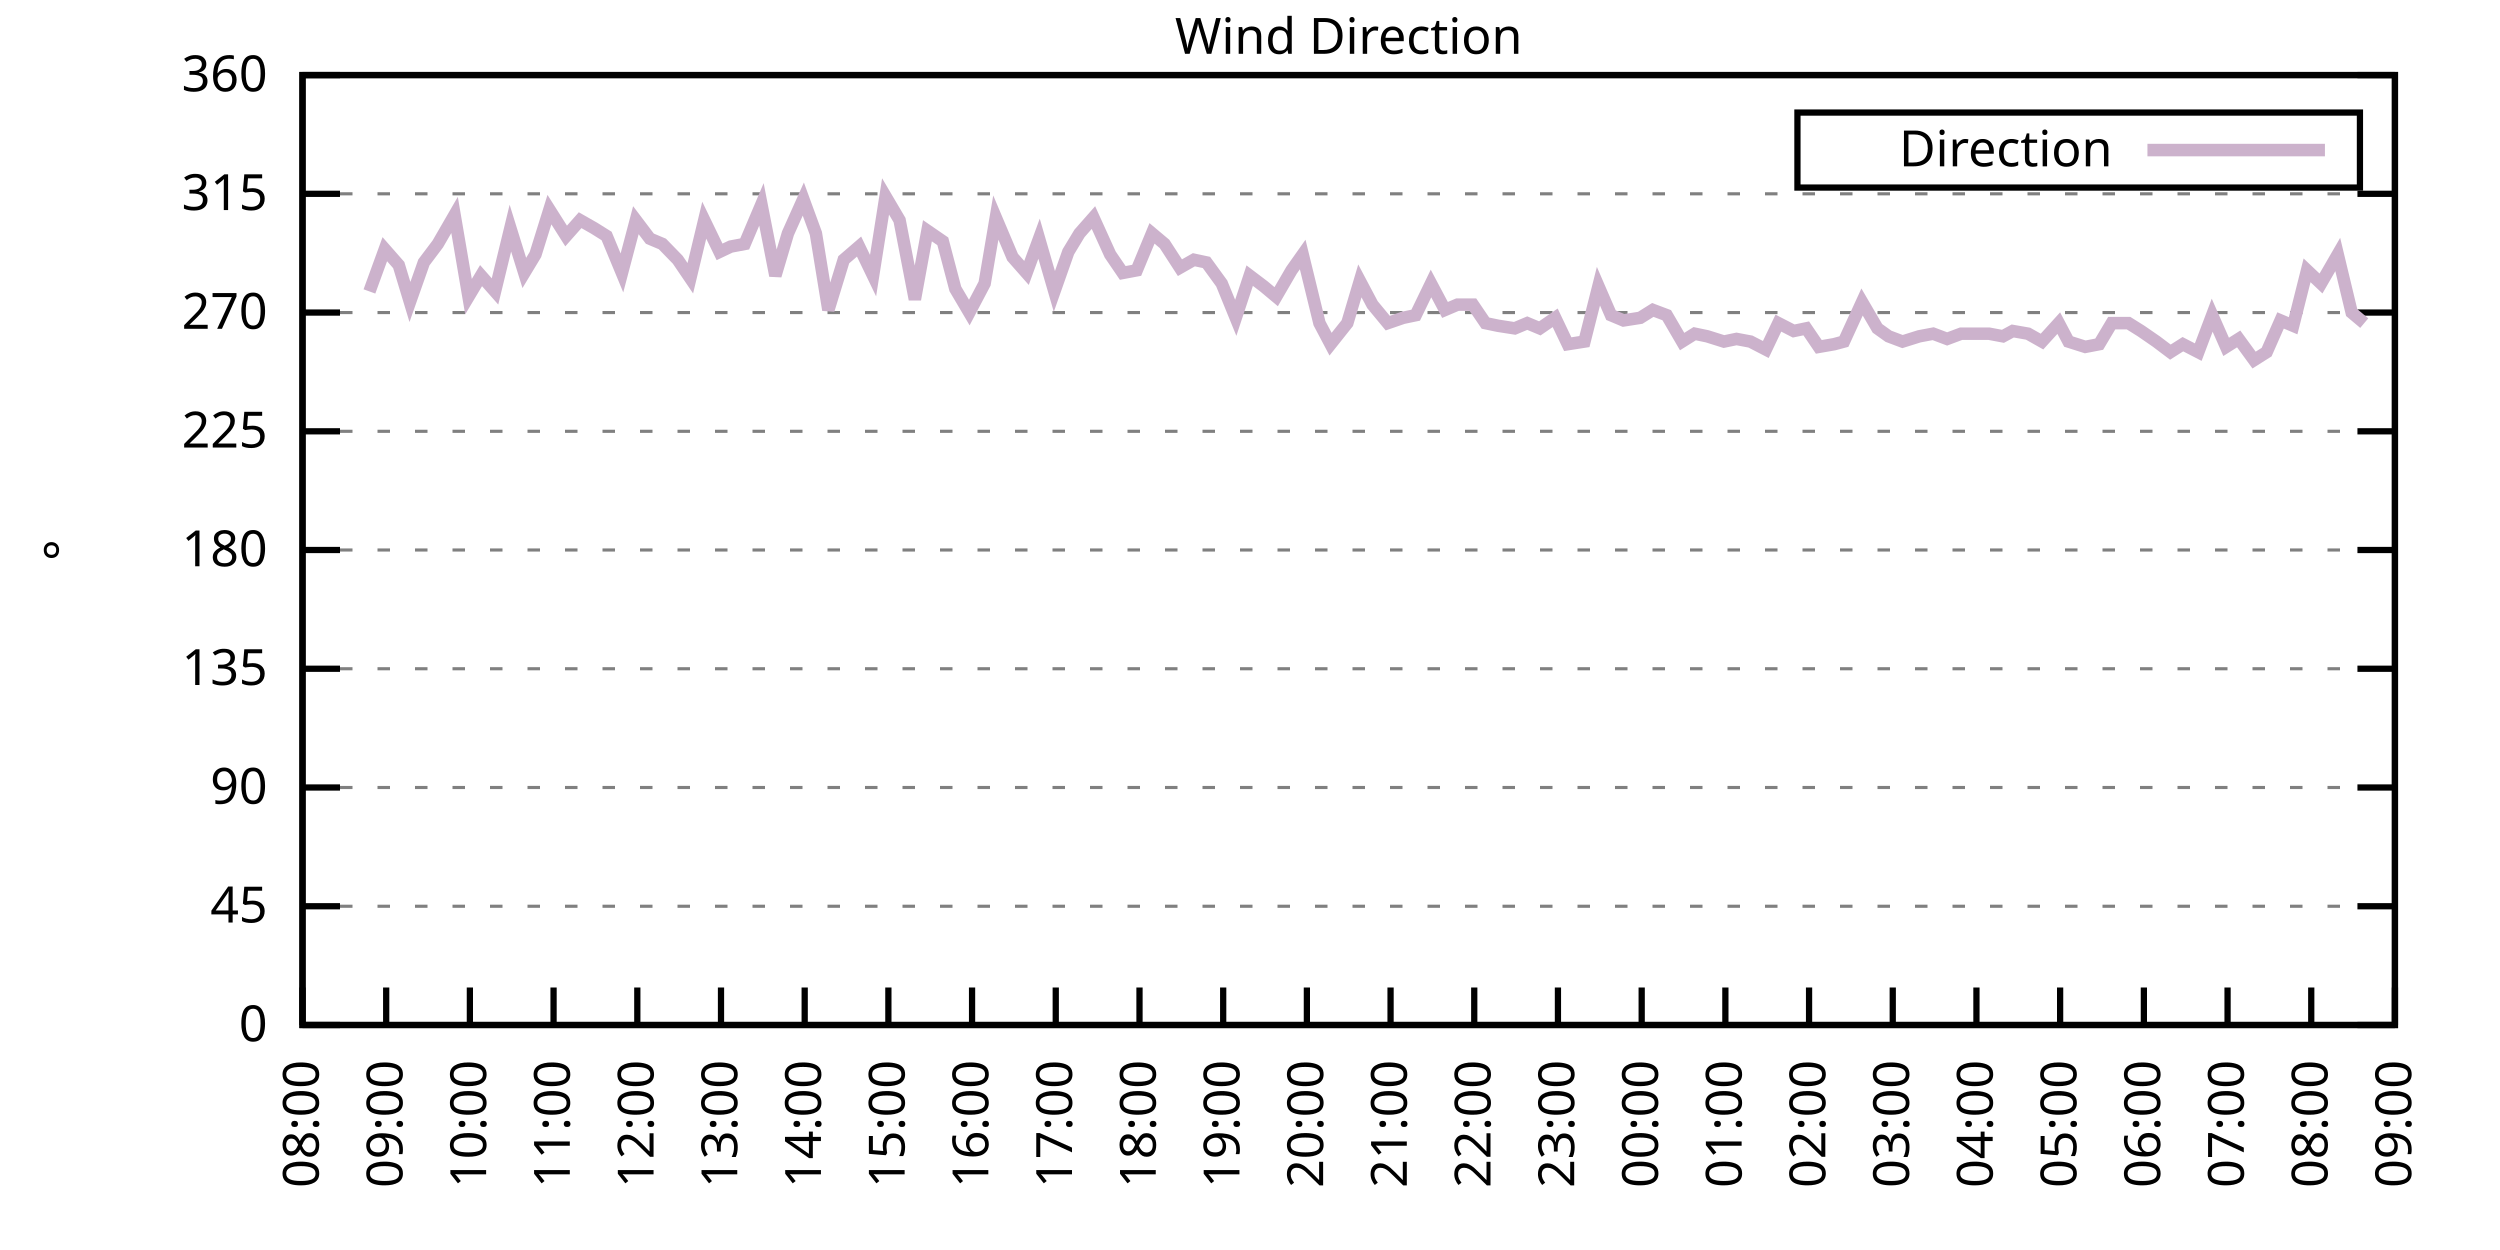
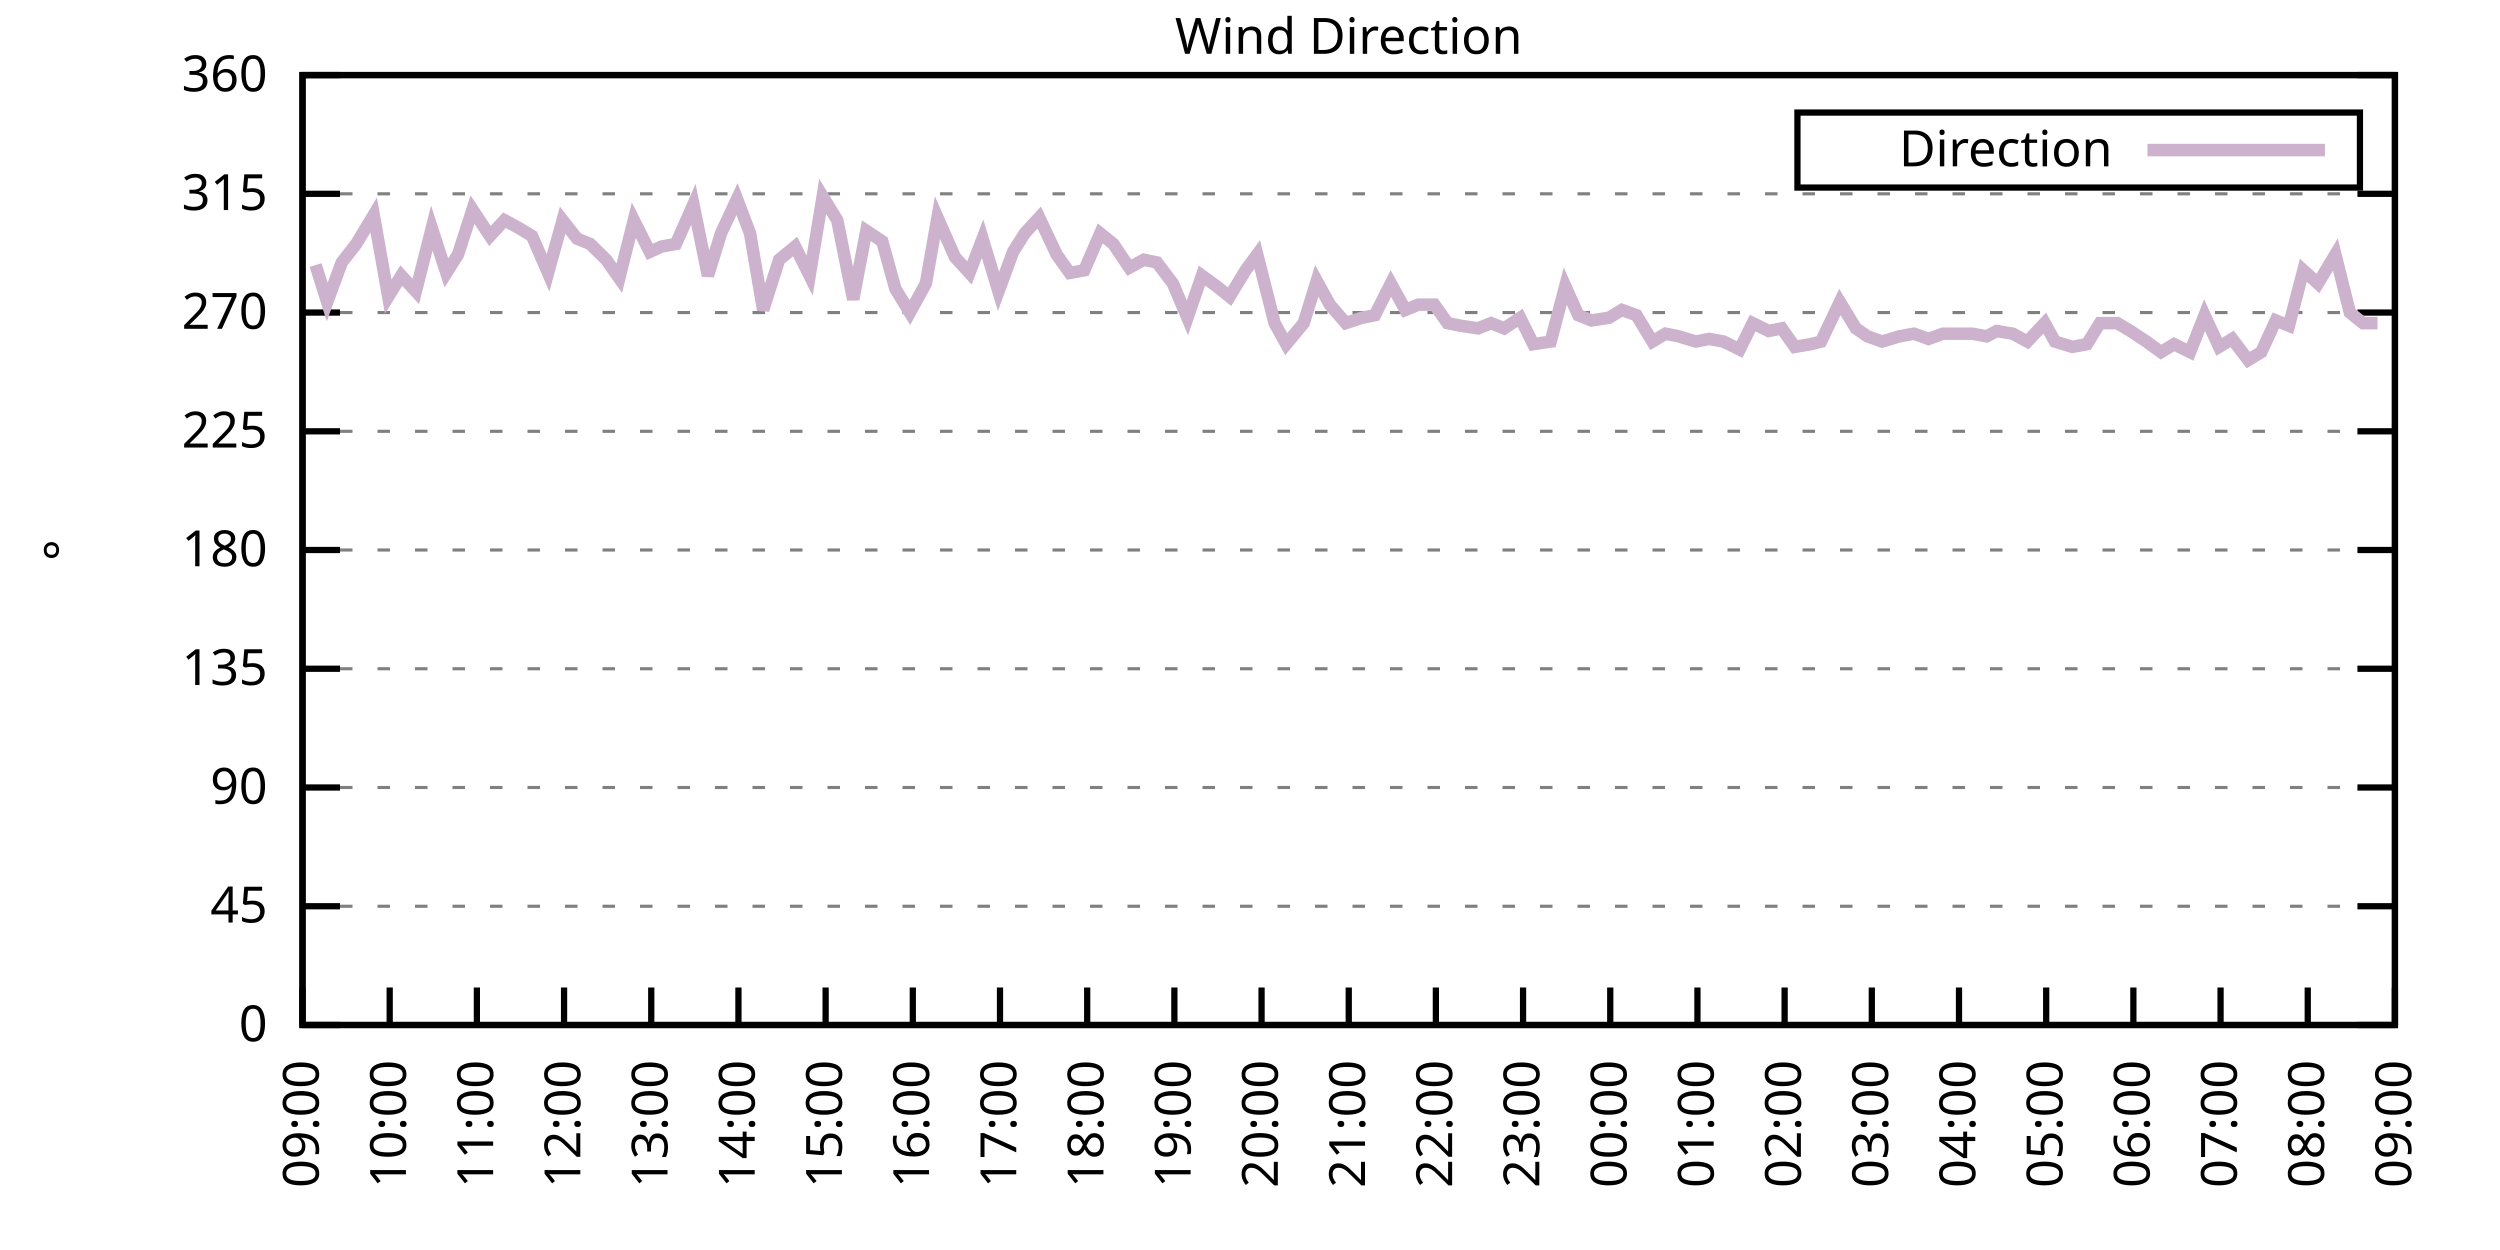
<svg xmlns="http://www.w3.org/2000/svg" xmlns:xlink="http://www.w3.org/1999/xlink" width="400" height="200" viewBox="0 0 400 200">
  <g id="gnuplot_canvas">
    <rect x="0" y="0" width="400" height="200" fill="none" />
    <defs>
      <circle id="gpDot" r="0.5" stroke-width="0.5" stroke="currentColor" />
      <path id="gpPt0" stroke-width="0.333" stroke="currentColor" d="M-1,0 h2 M0,-1 v2" />
      <path id="gpPt1" stroke-width="0.333" stroke="currentColor" d="M-1,-1 L1,1 M1,-1 L-1,1" />
      <path id="gpPt2" stroke-width="0.333" stroke="currentColor" d="M-1,0 L1,0 M0,-1 L0,1 M-1,-1 L1,1 M-1,1 L1,-1" />
      <rect id="gpPt3" stroke-width="0.333" stroke="currentColor" x="-1" y="-1" width="2" height="2" />
      <rect id="gpPt4" stroke-width="0.333" stroke="currentColor" fill="currentColor" x="-1" y="-1" width="2" height="2" />
      <circle id="gpPt5" stroke-width="0.333" stroke="currentColor" cx="0" cy="0" r="1" />
      <use xlink:href="#gpPt5" id="gpPt6" fill="currentColor" stroke="none" />
      <path id="gpPt7" stroke-width="0.333" stroke="currentColor" d="M0,-1.33 L-1.33,0.67 L1.33,0.67 z" />
      <use xlink:href="#gpPt7" id="gpPt8" fill="currentColor" stroke="none" />
      <use xlink:href="#gpPt7" id="gpPt9" stroke="currentColor" transform="rotate(180)" />
      <use xlink:href="#gpPt9" id="gpPt10" fill="currentColor" stroke="none" />
      <use xlink:href="#gpPt3" id="gpPt11" stroke="currentColor" transform="rotate(45)" />
      <use xlink:href="#gpPt11" id="gpPt12" fill="currentColor" stroke="none" />
      <path id="gpPt13" stroke-width="0.333" stroke="currentColor" d="M0,1.330 L1.265,0.411 L0.782,-1.067 L-0.782,-1.076 L-1.265,0.411 z" />
      <use xlink:href="#gpPt13" id="gpPt14" fill="currentColor" stroke="none" />
      <filter id="textbox" filterUnits="objectBoundingBox" x="0" y="0" height="1" width="1">
        <feFlood flood-color="white" flood-opacity="1" result="bgnd" />
        <feComposite in="SourceGraphic" in2="bgnd" operator="atop" />
      </filter>
      <filter id="greybox" filterUnits="objectBoundingBox" x="0" y="0" height="1" width="1">
        <feFlood flood-color="lightgrey" flood-opacity="1" result="grey" />
        <feComposite in="SourceGraphic" in2="grey" operator="atop" />
      </filter>
    </defs>
    <g fill="none" color="white" stroke="currentColor" stroke-width="1.00" stroke-linecap="butt" stroke-linejoin="miter">
</g>
    <g fill="none" color="black" stroke="currentColor" stroke-width="1.00" stroke-linecap="butt" stroke-linejoin="miter">
      <g stroke="none" shape-rendering="crispEdges">
        <polygon fill="rgb(255, 255, 255)" points="48.40,164.00 383.18,164.00 383.18,12.02 48.40,12.02 " />
      </g>
    </g>
    <g fill="none" color="black" stroke="currentColor" stroke-width="1.00" stroke-linecap="butt" stroke-linejoin="miter">
</g>
    <g fill="none" color="black" stroke="black" stroke-width="0.50" stroke-linecap="butt" stroke-linejoin="miter">
</g>
    <g fill="none" color="gray" stroke="currentColor" stroke-width="0.50" stroke-linecap="butt" stroke-linejoin="miter">
      <path stroke="gray" stroke-dasharray="2,4" class="gridline" d="M48.40,164.00 L383.19,164.00  " />
    </g>
    <g fill="none" color="gray" stroke="gray" stroke-width="1.00" stroke-linecap="butt" stroke-linejoin="miter">
</g>
    <g fill="none" color="black" stroke="currentColor" stroke-width="1.00" stroke-linecap="butt" stroke-linejoin="miter">
      <path stroke="black" d="M48.40,164.00 L54.40,164.00 M383.19,164.00 L377.19,164.00  " />
      <g transform="translate(42.80,166.60)" stroke="none" fill="black" font-family="Sans" font-size="8.00" text-anchor="end">
        <text>
          <tspan font-family="Sans"> 0</tspan>
        </text>
      </g>
    </g>
    <g fill="none" color="black" stroke="currentColor" stroke-width="1.00" stroke-linecap="butt" stroke-linejoin="miter">
</g>
    <g fill="none" color="black" stroke="black" stroke-width="0.50" stroke-linecap="butt" stroke-linejoin="miter">
</g>
    <g fill="none" color="gray" stroke="currentColor" stroke-width="0.50" stroke-linecap="butt" stroke-linejoin="miter">
      <path stroke="gray" stroke-dasharray="2,4" class="gridline" d="M48.40,145.00 L383.19,145.00  " />
    </g>
    <g fill="none" color="gray" stroke="gray" stroke-width="1.00" stroke-linecap="butt" stroke-linejoin="miter">
</g>
    <g fill="none" color="black" stroke="currentColor" stroke-width="1.00" stroke-linecap="butt" stroke-linejoin="miter">
      <path stroke="black" d="M48.40,145.00 L54.40,145.00 M383.19,145.00 L377.19,145.00  " />
      <g transform="translate(42.80,147.60)" stroke="none" fill="black" font-family="Sans" font-size="8.00" text-anchor="end">
        <text>
          <tspan font-family="Sans"> 45</tspan>
        </text>
      </g>
    </g>
    <g fill="none" color="black" stroke="currentColor" stroke-width="1.00" stroke-linecap="butt" stroke-linejoin="miter">
</g>
    <g fill="none" color="black" stroke="black" stroke-width="0.50" stroke-linecap="butt" stroke-linejoin="miter">
</g>
    <g fill="none" color="gray" stroke="currentColor" stroke-width="0.50" stroke-linecap="butt" stroke-linejoin="miter">
      <path stroke="gray" stroke-dasharray="2,4" class="gridline" d="M48.40,126.00 L383.19,126.00  " />
    </g>
    <g fill="none" color="gray" stroke="gray" stroke-width="1.00" stroke-linecap="butt" stroke-linejoin="miter">
</g>
    <g fill="none" color="black" stroke="currentColor" stroke-width="1.00" stroke-linecap="butt" stroke-linejoin="miter">
      <path stroke="black" d="M48.40,126.00 L54.40,126.00 M383.19,126.00 L377.19,126.00  " />
      <g transform="translate(42.80,128.60)" stroke="none" fill="black" font-family="Sans" font-size="8.00" text-anchor="end">
        <text>
          <tspan font-family="Sans"> 90</tspan>
        </text>
      </g>
    </g>
    <g fill="none" color="black" stroke="currentColor" stroke-width="1.00" stroke-linecap="butt" stroke-linejoin="miter">
</g>
    <g fill="none" color="black" stroke="black" stroke-width="0.50" stroke-linecap="butt" stroke-linejoin="miter">
</g>
    <g fill="none" color="gray" stroke="currentColor" stroke-width="0.50" stroke-linecap="butt" stroke-linejoin="miter">
      <path stroke="gray" stroke-dasharray="2,4" class="gridline" d="M48.40,107.00 L383.19,107.00  " />
    </g>
    <g fill="none" color="gray" stroke="gray" stroke-width="1.00" stroke-linecap="butt" stroke-linejoin="miter">
</g>
    <g fill="none" color="black" stroke="currentColor" stroke-width="1.00" stroke-linecap="butt" stroke-linejoin="miter">
      <path stroke="black" d="M48.40,107.00 L54.40,107.00 M383.19,107.00 L377.19,107.00  " />
      <g transform="translate(42.80,109.60)" stroke="none" fill="black" font-family="Sans" font-size="8.00" text-anchor="end">
        <text>
          <tspan font-family="Sans"> 135</tspan>
        </text>
      </g>
    </g>
    <g fill="none" color="black" stroke="currentColor" stroke-width="1.00" stroke-linecap="butt" stroke-linejoin="miter">
</g>
    <g fill="none" color="black" stroke="black" stroke-width="0.50" stroke-linecap="butt" stroke-linejoin="miter">
</g>
    <g fill="none" color="gray" stroke="currentColor" stroke-width="0.50" stroke-linecap="butt" stroke-linejoin="miter">
      <path stroke="gray" stroke-dasharray="2,4" class="gridline" d="M48.40,88.00 L383.19,88.00  " />
    </g>
    <g fill="none" color="gray" stroke="gray" stroke-width="1.00" stroke-linecap="butt" stroke-linejoin="miter">
</g>
    <g fill="none" color="black" stroke="currentColor" stroke-width="1.00" stroke-linecap="butt" stroke-linejoin="miter">
      <path stroke="black" d="M48.40,88.00 L54.40,88.00 M383.19,88.00 L377.19,88.00  " />
      <g transform="translate(42.80,90.60)" stroke="none" fill="black" font-family="Sans" font-size="8.00" text-anchor="end">
        <text>
          <tspan font-family="Sans"> 180</tspan>
        </text>
      </g>
    </g>
    <g fill="none" color="black" stroke="currentColor" stroke-width="1.00" stroke-linecap="butt" stroke-linejoin="miter">
</g>
    <g fill="none" color="black" stroke="black" stroke-width="0.50" stroke-linecap="butt" stroke-linejoin="miter">
</g>
    <g fill="none" color="gray" stroke="currentColor" stroke-width="0.50" stroke-linecap="butt" stroke-linejoin="miter">
      <path stroke="gray" stroke-dasharray="2,4" class="gridline" d="M48.40,69.01 L383.19,69.01  " />
    </g>
    <g fill="none" color="gray" stroke="gray" stroke-width="1.00" stroke-linecap="butt" stroke-linejoin="miter">
</g>
    <g fill="none" color="black" stroke="currentColor" stroke-width="1.00" stroke-linecap="butt" stroke-linejoin="miter">
      <path stroke="black" d="M48.40,69.01 L54.40,69.01 M383.19,69.01 L377.19,69.01  " />
      <g transform="translate(42.80,71.61)" stroke="none" fill="black" font-family="Sans" font-size="8.00" text-anchor="end">
        <text>
          <tspan font-family="Sans"> 225</tspan>
        </text>
      </g>
    </g>
    <g fill="none" color="black" stroke="currentColor" stroke-width="1.00" stroke-linecap="butt" stroke-linejoin="miter">
</g>
    <g fill="none" color="black" stroke="black" stroke-width="0.50" stroke-linecap="butt" stroke-linejoin="miter">
</g>
    <g fill="none" color="gray" stroke="currentColor" stroke-width="0.50" stroke-linecap="butt" stroke-linejoin="miter">
      <path stroke="gray" stroke-dasharray="2,4" class="gridline" d="M48.40,50.01 L383.19,50.01  " />
    </g>
    <g fill="none" color="gray" stroke="gray" stroke-width="1.00" stroke-linecap="butt" stroke-linejoin="miter">
</g>
    <g fill="none" color="black" stroke="currentColor" stroke-width="1.00" stroke-linecap="butt" stroke-linejoin="miter">
      <path stroke="black" d="M48.40,50.01 L54.40,50.01 M383.19,50.01 L377.19,50.01  " />
      <g transform="translate(42.80,52.61)" stroke="none" fill="black" font-family="Sans" font-size="8.00" text-anchor="end">
        <text>
          <tspan font-family="Sans"> 270</tspan>
        </text>
      </g>
    </g>
    <g fill="none" color="black" stroke="currentColor" stroke-width="1.00" stroke-linecap="butt" stroke-linejoin="miter">
</g>
    <g fill="none" color="black" stroke="black" stroke-width="0.50" stroke-linecap="butt" stroke-linejoin="miter">
</g>
    <g fill="none" color="gray" stroke="currentColor" stroke-width="0.50" stroke-linecap="butt" stroke-linejoin="miter">
      <path stroke="gray" stroke-dasharray="2,4" class="gridline" d="M48.40,31.01 L383.19,31.01  " />
    </g>
    <g fill="none" color="gray" stroke="gray" stroke-width="1.00" stroke-linecap="butt" stroke-linejoin="miter">
</g>
    <g fill="none" color="black" stroke="currentColor" stroke-width="1.00" stroke-linecap="butt" stroke-linejoin="miter">
      <path stroke="black" d="M48.40,31.01 L54.40,31.01 M383.19,31.01 L377.19,31.01  " />
      <g transform="translate(42.80,33.61)" stroke="none" fill="black" font-family="Sans" font-size="8.00" text-anchor="end">
        <text>
          <tspan font-family="Sans"> 315</tspan>
        </text>
      </g>
    </g>
    <g fill="none" color="black" stroke="currentColor" stroke-width="1.00" stroke-linecap="butt" stroke-linejoin="miter">
</g>
    <g fill="none" color="black" stroke="black" stroke-width="0.50" stroke-linecap="butt" stroke-linejoin="miter">
</g>
    <g fill="none" color="gray" stroke="currentColor" stroke-width="0.50" stroke-linecap="butt" stroke-linejoin="miter">
      <path stroke="gray" stroke-dasharray="2,4" class="gridline" d="M48.40,12.01 L383.19,12.01  " />
    </g>
    <g fill="none" color="gray" stroke="gray" stroke-width="1.00" stroke-linecap="butt" stroke-linejoin="miter">
</g>
    <g fill="none" color="black" stroke="currentColor" stroke-width="1.00" stroke-linecap="butt" stroke-linejoin="miter">
      <path stroke="black" d="M48.40,12.01 L54.40,12.01 M383.19,12.01 L377.19,12.01  " />
      <g transform="translate(42.80,14.61)" stroke="none" fill="black" font-family="Sans" font-size="8.00" text-anchor="end">
        <text>
          <tspan font-family="Sans"> 360</tspan>
        </text>
      </g>
    </g>
    <g fill="none" color="black" stroke="currentColor" stroke-width="1.00" stroke-linecap="butt" stroke-linejoin="miter">
      <path stroke="black" d="M48.40,164.00 L48.40,158.00  " />
      <g transform="translate(51.00,169.60) rotate(270.00)" stroke="none" fill="black" font-family="Sans" font-size="8.00" text-anchor="end">
        <text>
-           <tspan font-family="Sans">08:00</tspan>
-         </text>
-       </g>
-     </g>
-     <g fill="none" color="black" stroke="currentColor" stroke-width="1.00" stroke-linecap="butt" stroke-linejoin="miter">
-       <path stroke="black" d="M61.79,164.00 L61.79,158.00  " />
-       <g transform="translate(64.39,169.60) rotate(270.00)" stroke="none" fill="black" font-family="Sans" font-size="8.00" text-anchor="end">
-         <text>
          <tspan font-family="Sans">09:00</tspan>
        </text>
      </g>
    </g>
    <g fill="none" color="black" stroke="currentColor" stroke-width="1.00" stroke-linecap="butt" stroke-linejoin="miter">
-       <path stroke="black" d="M75.18,164.00 L75.18,158.00  " />
-       <g transform="translate(77.78,169.60) rotate(270.00)" stroke="none" fill="black" font-family="Sans" font-size="8.00" text-anchor="end">
+       <path stroke="black" d="M62.35,164.00 L62.35,158.00  " />
+       <g transform="translate(64.95,169.60) rotate(270.00)" stroke="none" fill="black" font-family="Sans" font-size="8.00" text-anchor="end">
        <text>
          <tspan font-family="Sans">10:00</tspan>
        </text>
      </g>
    </g>
    <g fill="none" color="black" stroke="currentColor" stroke-width="1.00" stroke-linecap="butt" stroke-linejoin="miter">
-       <path stroke="black" d="M88.57,164.00 L88.57,158.00  " />
-       <g transform="translate(91.17,169.60) rotate(270.00)" stroke="none" fill="black" font-family="Sans" font-size="8.00" text-anchor="end">
+       <path stroke="black" d="M76.30,164.00 L76.30,158.00  " />
+       <g transform="translate(78.90,169.60) rotate(270.00)" stroke="none" fill="black" font-family="Sans" font-size="8.00" text-anchor="end">
        <text>
          <tspan font-family="Sans">11:00</tspan>
        </text>
      </g>
    </g>
    <g fill="none" color="black" stroke="currentColor" stroke-width="1.00" stroke-linecap="butt" stroke-linejoin="miter">
-       <path stroke="black" d="M101.97,164.00 L101.97,158.00  " />
-       <g transform="translate(104.57,169.60) rotate(270.00)" stroke="none" fill="black" font-family="Sans" font-size="8.00" text-anchor="end">
+       <path stroke="black" d="M90.25,164.00 L90.25,158.00  " />
+       <g transform="translate(92.85,169.60) rotate(270.00)" stroke="none" fill="black" font-family="Sans" font-size="8.00" text-anchor="end">
        <text>
          <tspan font-family="Sans">12:00</tspan>
        </text>
      </g>
    </g>
    <g fill="none" color="black" stroke="currentColor" stroke-width="1.00" stroke-linecap="butt" stroke-linejoin="miter">
-       <path stroke="black" d="M115.36,164.00 L115.36,158.00  " />
-       <g transform="translate(117.96,169.60) rotate(270.00)" stroke="none" fill="black" font-family="Sans" font-size="8.00" text-anchor="end">
+       <path stroke="black" d="M104.20,164.00 L104.20,158.00  " />
+       <g transform="translate(106.80,169.60) rotate(270.00)" stroke="none" fill="black" font-family="Sans" font-size="8.00" text-anchor="end">
        <text>
          <tspan font-family="Sans">13:00</tspan>
        </text>
      </g>
    </g>
    <g fill="none" color="black" stroke="currentColor" stroke-width="1.00" stroke-linecap="butt" stroke-linejoin="miter">
-       <path stroke="black" d="M128.75,164.00 L128.75,158.00  " />
-       <g transform="translate(131.35,169.60) rotate(270.00)" stroke="none" fill="black" font-family="Sans" font-size="8.00" text-anchor="end">
+       <path stroke="black" d="M118.15,164.00 L118.15,158.00  " />
+       <g transform="translate(120.75,169.60) rotate(270.00)" stroke="none" fill="black" font-family="Sans" font-size="8.00" text-anchor="end">
        <text>
          <tspan font-family="Sans">14:00</tspan>
        </text>
      </g>
    </g>
    <g fill="none" color="black" stroke="currentColor" stroke-width="1.00" stroke-linecap="butt" stroke-linejoin="miter">
-       <path stroke="black" d="M142.14,164.00 L142.14,158.00  " />
-       <g transform="translate(144.74,169.60) rotate(270.00)" stroke="none" fill="black" font-family="Sans" font-size="8.00" text-anchor="end">
+       <path stroke="black" d="M132.10,164.00 L132.10,158.00  " />
+       <g transform="translate(134.70,169.60) rotate(270.00)" stroke="none" fill="black" font-family="Sans" font-size="8.00" text-anchor="end">
        <text>
          <tspan font-family="Sans">15:00</tspan>
        </text>
      </g>
    </g>
    <g fill="none" color="black" stroke="currentColor" stroke-width="1.00" stroke-linecap="butt" stroke-linejoin="miter">
-       <path stroke="black" d="M155.53,164.00 L155.53,158.00  " />
-       <g transform="translate(158.13,169.60) rotate(270.00)" stroke="none" fill="black" font-family="Sans" font-size="8.00" text-anchor="end">
+       <path stroke="black" d="M146.05,164.00 L146.05,158.00  " />
+       <g transform="translate(148.65,169.60) rotate(270.00)" stroke="none" fill="black" font-family="Sans" font-size="8.00" text-anchor="end">
        <text>
          <tspan font-family="Sans">16:00</tspan>
        </text>
      </g>
    </g>
    <g fill="none" color="black" stroke="currentColor" stroke-width="1.00" stroke-linecap="butt" stroke-linejoin="miter">
-       <path stroke="black" d="M168.92,164.00 L168.92,158.00  " />
-       <g transform="translate(171.52,169.60) rotate(270.00)" stroke="none" fill="black" font-family="Sans" font-size="8.00" text-anchor="end">
+       <path stroke="black" d="M160.00,164.00 L160.00,158.00  " />
+       <g transform="translate(162.60,169.60) rotate(270.00)" stroke="none" fill="black" font-family="Sans" font-size="8.00" text-anchor="end">
        <text>
          <tspan font-family="Sans">17:00</tspan>
        </text>
      </g>
    </g>
    <g fill="none" color="black" stroke="currentColor" stroke-width="1.00" stroke-linecap="butt" stroke-linejoin="miter">
-       <path stroke="black" d="M182.32,164.00 L182.32,158.00  " />
-       <g transform="translate(184.92,169.60) rotate(270.00)" stroke="none" fill="black" font-family="Sans" font-size="8.00" text-anchor="end">
+       <path stroke="black" d="M173.95,164.00 L173.95,158.00  " />
+       <g transform="translate(176.55,169.60) rotate(270.00)" stroke="none" fill="black" font-family="Sans" font-size="8.00" text-anchor="end">
        <text>
          <tspan font-family="Sans">18:00</tspan>
        </text>
      </g>
    </g>
    <g fill="none" color="black" stroke="currentColor" stroke-width="1.00" stroke-linecap="butt" stroke-linejoin="miter">
-       <path stroke="black" d="M195.71,164.00 L195.71,158.00  " />
-       <g transform="translate(198.31,169.60) rotate(270.00)" stroke="none" fill="black" font-family="Sans" font-size="8.00" text-anchor="end">
+       <path stroke="black" d="M187.90,164.00 L187.90,158.00  " />
+       <g transform="translate(190.50,169.60) rotate(270.00)" stroke="none" fill="black" font-family="Sans" font-size="8.00" text-anchor="end">
        <text>
          <tspan font-family="Sans">19:00</tspan>
        </text>
      </g>
    </g>
    <g fill="none" color="black" stroke="currentColor" stroke-width="1.00" stroke-linecap="butt" stroke-linejoin="miter">
-       <path stroke="black" d="M209.10,164.00 L209.10,158.00  " />
-       <g transform="translate(211.70,169.60) rotate(270.00)" stroke="none" fill="black" font-family="Sans" font-size="8.00" text-anchor="end">
+       <path stroke="black" d="M201.85,164.00 L201.85,158.00  " />
+       <g transform="translate(204.45,169.60) rotate(270.00)" stroke="none" fill="black" font-family="Sans" font-size="8.00" text-anchor="end">
        <text>
          <tspan font-family="Sans">20:00</tspan>
        </text>
      </g>
    </g>
    <g fill="none" color="black" stroke="currentColor" stroke-width="1.00" stroke-linecap="butt" stroke-linejoin="miter">
-       <path stroke="black" d="M222.49,164.00 L222.49,158.00  " />
-       <g transform="translate(225.09,169.60) rotate(270.00)" stroke="none" fill="black" font-family="Sans" font-size="8.00" text-anchor="end">
+       <path stroke="black" d="M215.80,164.00 L215.80,158.00  " />
+       <g transform="translate(218.40,169.60) rotate(270.00)" stroke="none" fill="black" font-family="Sans" font-size="8.00" text-anchor="end">
        <text>
          <tspan font-family="Sans">21:00</tspan>
        </text>
      </g>
    </g>
    <g fill="none" color="black" stroke="currentColor" stroke-width="1.00" stroke-linecap="butt" stroke-linejoin="miter">
-       <path stroke="black" d="M235.88,164.00 L235.88,158.00  " />
-       <g transform="translate(238.48,169.60) rotate(270.00)" stroke="none" fill="black" font-family="Sans" font-size="8.00" text-anchor="end">
+       <path stroke="black" d="M229.74,164.00 L229.74,158.00  " />
+       <g transform="translate(232.34,169.60) rotate(270.00)" stroke="none" fill="black" font-family="Sans" font-size="8.00" text-anchor="end">
        <text>
          <tspan font-family="Sans">22:00</tspan>
        </text>
      </g>
    </g>
    <g fill="none" color="black" stroke="currentColor" stroke-width="1.00" stroke-linecap="butt" stroke-linejoin="miter">
-       <path stroke="black" d="M249.27,164.00 L249.27,158.00  " />
-       <g transform="translate(251.87,169.60) rotate(270.00)" stroke="none" fill="black" font-family="Sans" font-size="8.00" text-anchor="end">
+       <path stroke="black" d="M243.69,164.00 L243.69,158.00  " />
+       <g transform="translate(246.29,169.60) rotate(270.00)" stroke="none" fill="black" font-family="Sans" font-size="8.00" text-anchor="end">
        <text>
          <tspan font-family="Sans">23:00</tspan>
        </text>
      </g>
    </g>
    <g fill="none" color="black" stroke="currentColor" stroke-width="1.00" stroke-linecap="butt" stroke-linejoin="miter">
-       <path stroke="black" d="M262.67,164.00 L262.67,158.00  " />
-       <g transform="translate(265.27,169.60) rotate(270.00)" stroke="none" fill="black" font-family="Sans" font-size="8.00" text-anchor="end">
+       <path stroke="black" d="M257.64,164.00 L257.64,158.00  " />
+       <g transform="translate(260.24,169.60) rotate(270.00)" stroke="none" fill="black" font-family="Sans" font-size="8.00" text-anchor="end">
        <text>
          <tspan font-family="Sans">00:00</tspan>
        </text>
      </g>
    </g>
    <g fill="none" color="black" stroke="currentColor" stroke-width="1.00" stroke-linecap="butt" stroke-linejoin="miter">
-       <path stroke="black" d="M276.06,164.00 L276.06,158.00  " />
-       <g transform="translate(278.66,169.60) rotate(270.00)" stroke="none" fill="black" font-family="Sans" font-size="8.00" text-anchor="end">
+       <path stroke="black" d="M271.59,164.00 L271.59,158.00  " />
+       <g transform="translate(274.19,169.60) rotate(270.00)" stroke="none" fill="black" font-family="Sans" font-size="8.00" text-anchor="end">
        <text>
          <tspan font-family="Sans">01:00</tspan>
        </text>
      </g>
    </g>
    <g fill="none" color="black" stroke="currentColor" stroke-width="1.00" stroke-linecap="butt" stroke-linejoin="miter">
-       <path stroke="black" d="M289.45,164.00 L289.45,158.00  " />
-       <g transform="translate(292.05,169.60) rotate(270.00)" stroke="none" fill="black" font-family="Sans" font-size="8.00" text-anchor="end">
+       <path stroke="black" d="M285.54,164.00 L285.54,158.00  " />
+       <g transform="translate(288.14,169.60) rotate(270.00)" stroke="none" fill="black" font-family="Sans" font-size="8.00" text-anchor="end">
        <text>
          <tspan font-family="Sans">02:00</tspan>
        </text>
      </g>
    </g>
    <g fill="none" color="black" stroke="currentColor" stroke-width="1.00" stroke-linecap="butt" stroke-linejoin="miter">
-       <path stroke="black" d="M302.84,164.00 L302.84,158.00  " />
-       <g transform="translate(305.44,169.60) rotate(270.00)" stroke="none" fill="black" font-family="Sans" font-size="8.00" text-anchor="end">
+       <path stroke="black" d="M299.49,164.00 L299.49,158.00  " />
+       <g transform="translate(302.09,169.60) rotate(270.00)" stroke="none" fill="black" font-family="Sans" font-size="8.00" text-anchor="end">
        <text>
          <tspan font-family="Sans">03:00</tspan>
        </text>
      </g>
    </g>
    <g fill="none" color="black" stroke="currentColor" stroke-width="1.00" stroke-linecap="butt" stroke-linejoin="miter">
-       <path stroke="black" d="M316.23,164.00 L316.23,158.00  " />
-       <g transform="translate(318.83,169.60) rotate(270.00)" stroke="none" fill="black" font-family="Sans" font-size="8.00" text-anchor="end">
+       <path stroke="black" d="M313.44,164.00 L313.44,158.00  " />
+       <g transform="translate(316.04,169.60) rotate(270.00)" stroke="none" fill="black" font-family="Sans" font-size="8.00" text-anchor="end">
        <text>
          <tspan font-family="Sans">04:00</tspan>
        </text>
      </g>
    </g>
    <g fill="none" color="black" stroke="currentColor" stroke-width="1.00" stroke-linecap="butt" stroke-linejoin="miter">
-       <path stroke="black" d="M329.62,164.00 L329.62,158.00  " />
-       <g transform="translate(332.22,169.60) rotate(270.00)" stroke="none" fill="black" font-family="Sans" font-size="8.00" text-anchor="end">
+       <path stroke="black" d="M327.39,164.00 L327.39,158.00  " />
+       <g transform="translate(329.99,169.60) rotate(270.00)" stroke="none" fill="black" font-family="Sans" font-size="8.00" text-anchor="end">
        <text>
          <tspan font-family="Sans">05:00</tspan>
        </text>
      </g>
    </g>
    <g fill="none" color="black" stroke="currentColor" stroke-width="1.00" stroke-linecap="butt" stroke-linejoin="miter">
-       <path stroke="black" d="M343.02,164.00 L343.02,158.00  " />
-       <g transform="translate(345.62,169.60) rotate(270.00)" stroke="none" fill="black" font-family="Sans" font-size="8.00" text-anchor="end">
+       <path stroke="black" d="M341.34,164.00 L341.34,158.00  " />
+       <g transform="translate(343.94,169.60) rotate(270.00)" stroke="none" fill="black" font-family="Sans" font-size="8.00" text-anchor="end">
        <text>
          <tspan font-family="Sans">06:00</tspan>
        </text>
      </g>
    </g>
    <g fill="none" color="black" stroke="currentColor" stroke-width="1.00" stroke-linecap="butt" stroke-linejoin="miter">
-       <path stroke="black" d="M356.41,164.00 L356.41,158.00  " />
-       <g transform="translate(359.01,169.60) rotate(270.00)" stroke="none" fill="black" font-family="Sans" font-size="8.00" text-anchor="end">
+       <path stroke="black" d="M355.29,164.00 L355.29,158.00  " />
+       <g transform="translate(357.89,169.60) rotate(270.00)" stroke="none" fill="black" font-family="Sans" font-size="8.00" text-anchor="end">
        <text>
          <tspan font-family="Sans">07:00</tspan>
        </text>
      </g>
    </g>
    <g fill="none" color="black" stroke="currentColor" stroke-width="1.00" stroke-linecap="butt" stroke-linejoin="miter">
-       <path stroke="black" d="M369.80,164.00 L369.80,158.00  " />
-       <g transform="translate(372.40,169.60) rotate(270.00)" stroke="none" fill="black" font-family="Sans" font-size="8.00" text-anchor="end">
+       <path stroke="black" d="M369.24,164.00 L369.24,158.00  " />
+       <g transform="translate(371.84,169.60) rotate(270.00)" stroke="none" fill="black" font-family="Sans" font-size="8.00" text-anchor="end">
        <text>
          <tspan font-family="Sans">08:00</tspan>
        </text>
      </g>
    </g>
    <g fill="none" color="black" stroke="currentColor" stroke-width="1.00" stroke-linecap="butt" stroke-linejoin="miter">
      <path stroke="black" d="M383.19,164.00 L383.19,158.00  " />
      <g transform="translate(385.79,169.60) rotate(270.00)" stroke="none" fill="black" font-family="Sans" font-size="8.00" text-anchor="end">
        <text>
          <tspan font-family="Sans">09:00</tspan>
        </text>
      </g>
    </g>
    <g fill="none" color="black" stroke="currentColor" stroke-width="1.00" stroke-linecap="butt" stroke-linejoin="miter">
</g>
    <g fill="none" color="black" stroke="currentColor" stroke-width="1.00" stroke-linecap="butt" stroke-linejoin="miter">
      <path stroke="black" d="M48.40,12.01 L48.40,164.00 L383.19,164.00 L383.19,12.01 L48.40,12.01 Z  " />
    </g>
    <g fill="none" color="black" stroke="currentColor" stroke-width="1.00" stroke-linecap="butt" stroke-linejoin="miter">
</g>
    <g fill="none" color="black" stroke="currentColor" stroke-width="1.00" stroke-linecap="butt" stroke-linejoin="miter">
      <path stroke="black" d="M287.59,30.01 L287.59,18.01 L377.59,18.01 L377.59,30.01 L287.59,30.01 Z  " />
    </g>
    <g id="Wind_direction_plot_1">
      <g fill="none" color="white" stroke="black" stroke-width="2.00" stroke-linecap="butt" stroke-linejoin="miter">
</g>
      <g fill="none" color="black" stroke="currentColor" stroke-width="2.00" stroke-linecap="butt" stroke-linejoin="miter">
        <g transform="translate(337.99,26.61)" stroke="none" fill="black" font-family="Sans" font-size="8.00" text-anchor="end">
          <text>
            <tspan font-family="Sans">Direction</tspan>
          </text>
        </g>
      </g>
      <g fill="none" color="black" stroke="currentColor" stroke-width="2.00" stroke-linecap="butt" stroke-linejoin="miter">
-         <path stroke="rgb(204, 178, 204)" d="M343.59,24.01 L371.99,24.01 M59.11,46.63 L61.57,39.87 L63.80,42.41 L65.59,48.32 L67.82,41.99 L70.05,39.03   L72.73,34.39 L74.96,47.47 L76.97,44.10 L79.20,46.63 L81.66,36.50 L83.89,43.67 L85.67,40.72 L87.91,33.54   L90.58,37.76 L92.82,35.23 L95.05,36.50 L97.06,37.76 L99.51,43.67 L101.74,35.23 L103.98,38.19 L105.98,39.03   L108.44,41.56 L110.45,44.52 L112.68,35.23 L115.13,40.30 L116.92,39.45 L119.15,39.03 L121.83,32.70 L124.06,44.10   L126.07,37.34 L128.53,31.85 L130.54,37.34 L132.54,49.59 L135.00,41.56 L137.45,39.45 L139.69,44.10 L141.69,31.43   L143.93,35.23 L146.38,47.90 L148.39,36.92 L150.85,38.61 L152.85,46.21 L155.09,50.01 L157.54,45.36 L159.33,34.81   L162.01,41.14 L164.24,43.67 L166.25,38.19 L168.70,46.63 L170.93,40.30 L172.72,37.34 L174.95,34.81 L177.63,40.72   L179.64,43.67 L181.87,43.25 L184.32,37.34 L186.33,39.03 L188.79,42.83 L191.02,41.56 L193.03,41.99 L195.48,45.36   L197.72,50.85 L199.95,44.10 L202.18,45.79 L204.19,47.47 L206.64,43.25 L208.43,40.72 L211.11,51.70 L212.89,55.07   L215.57,51.70 L217.58,44.94 L219.59,48.74 L222.04,51.70 L224.50,50.85 L226.51,50.43 L228.96,45.36 L231.20,49.59   L233.20,48.74 L235.66,48.74 L237.67,51.70 L239.68,52.12 L242.36,52.54 L244.36,51.70 L246.37,52.54 L248.83,50.85   L250.84,55.07 L253.51,54.65 L255.75,45.79 L257.76,50.43 L259.76,51.27 L262.44,50.85 L264.45,49.59 L266.68,50.43   L269.14,54.65 L271.15,53.39 L273.16,53.81 L275.83,54.65 L277.84,54.23 L280.07,54.65 L282.53,55.92 L284.54,51.70   L286.99,52.96 L289.00,52.54 L291.01,55.50 L293.47,55.07 L295.03,54.65 L297.93,48.32 L300.39,52.54 L302.17,53.81   L304.40,54.65 L307.08,53.81 L309.31,53.39 L311.54,54.23 L313.78,53.39 L315.79,53.39 L318.24,53.39 L320.47,53.81   L322.04,52.96 L324.49,53.39 L326.72,54.65 L329.40,51.70 L330.96,54.65 L333.64,55.50 L335.87,55.07 L337.88,51.70   L340.56,51.70 L342.57,52.96 L345.02,54.65 L347.26,56.34 L349.26,55.07 L351.72,56.34 L353.95,50.43 L356.18,55.50   L358.19,54.23 L360.65,57.61 L362.66,56.34 L364.89,51.27 L366.90,52.12 L369.13,43.25 L371.36,45.36 L374.04,40.72   L376.27,50.01 L378.28,51.70  " />
+         <path stroke="rgb(204, 178, 204)" d="M343.59,24.01 L371.99,24.01 M50.49,42.41 L52.35,48.32 L54.68,41.99 L57.00,39.03 L59.79,34.39 L62.12,47.47   L64.21,44.10 L66.53,46.63 L69.09,36.50 L71.42,43.67 L73.28,40.72 L75.60,33.54 L78.39,37.76 L80.72,35.23   L83.04,36.50 L85.13,37.76 L87.69,43.67 L90.02,35.23 L92.34,38.19 L94.43,39.03 L96.99,41.56 L99.08,44.52   L101.41,35.23 L103.97,40.30 L105.83,39.45 L108.15,39.03 L110.94,32.70 L113.27,44.10 L115.36,37.34 L117.92,31.85   L120.01,37.34 L122.10,49.59 L124.66,41.56 L127.22,39.45 L129.54,44.10 L131.63,31.43 L133.96,35.23 L136.51,47.90   L138.61,36.92 L141.16,38.61 L143.26,46.21 L145.58,50.01 L148.14,45.36 L150.00,34.81 L152.79,41.14 L155.11,43.67   L157.21,38.19 L159.76,46.63 L162.09,40.30 L163.95,37.34 L166.27,34.81 L169.06,40.72 L171.16,43.67 L173.48,43.25   L176.04,37.34 L178.13,39.03 L180.69,42.83 L183.01,41.56 L185.11,41.99 L187.66,45.36 L189.99,50.85 L192.31,44.10   L194.64,45.79 L196.73,47.47 L199.29,43.25 L201.15,40.72 L203.94,51.70 L205.80,55.07 L208.59,51.70 L210.68,44.94   L212.77,48.74 L215.33,51.70 L217.89,50.85 L219.98,50.43 L222.54,45.36 L224.86,49.59 L226.95,48.74 L229.51,48.74   L231.60,51.70 L233.70,52.12 L236.49,52.54 L238.58,51.70 L240.67,52.54 L243.23,50.85 L245.32,55.07 L248.11,54.65   L250.44,45.79 L252.53,50.43 L254.62,51.27 L257.41,50.85 L259.50,49.59 L261.83,50.43 L264.39,54.65 L266.48,53.39   L268.57,53.81 L271.36,54.65 L273.45,54.23 L275.78,54.65 L278.34,55.92 L280.43,51.70 L282.99,52.96 L285.08,52.54   L287.17,55.50 L289.73,55.07 L291.36,54.65 L294.38,48.32 L296.94,52.54 L298.80,53.81 L301.12,54.65 L303.91,53.81   L306.23,53.39 L308.56,54.23 L310.88,53.39 L312.98,53.39 L315.53,53.39 L317.86,53.81 L319.49,52.96 L322.04,53.39   L324.37,54.65 L327.16,51.70 L328.79,54.65 L331.58,55.50 L333.90,55.07 L335.99,51.70 L338.78,51.70 L340.88,52.96   L343.43,54.65 L345.76,56.34 L347.85,55.07 L350.41,56.34 L352.73,50.43 L355.06,55.50 L357.15,54.23 L359.71,57.61   L361.80,56.34 L364.13,51.27 L366.22,52.12 L368.54,43.25 L370.87,45.36 L373.66,40.72 L375.98,50.01 L378.08,51.70   L380.40,51.70  " />
      </g>
    </g>
    <g fill="none" color="black" stroke="currentColor" stroke-width="2.00" stroke-linecap="butt" stroke-linejoin="miter">
</g>
    <g fill="none" color="black" stroke="black" stroke-width="1.00" stroke-linecap="butt" stroke-linejoin="miter">
</g>
    <g fill="none" color="black" stroke="currentColor" stroke-width="1.00" stroke-linecap="butt" stroke-linejoin="miter">
      <path stroke="black" d="M48.40,12.01 L48.40,164.00 L383.19,164.00 L383.19,12.01 L48.40,12.01 Z  " />
      <g transform="translate(12.80,88.01) rotate(270.00)" stroke="none" fill="black" font-family="Sans" font-size="8.00" text-anchor="middle">
        <text>
          <tspan font-family="Sans">°</tspan>
        </text>
      </g>
    </g>
    <g fill="none" color="black" stroke="currentColor" stroke-width="1.00" stroke-linecap="butt" stroke-linejoin="miter">
</g>
    <g fill="none" color="black" stroke="currentColor" stroke-width="1.00" stroke-linecap="butt" stroke-linejoin="miter">
      <g transform="translate(215.79,8.61)" stroke="none" fill="black" font-family="Sans" font-size="8.00" text-anchor="middle">
        <text>
          <tspan font-family="Sans">Wind Direction</tspan>
        </text>
      </g>
    </g>
    <g fill="none" color="black" stroke="currentColor" stroke-width="1.00" stroke-linecap="butt" stroke-linejoin="miter">
</g>
  </g>
</svg>
